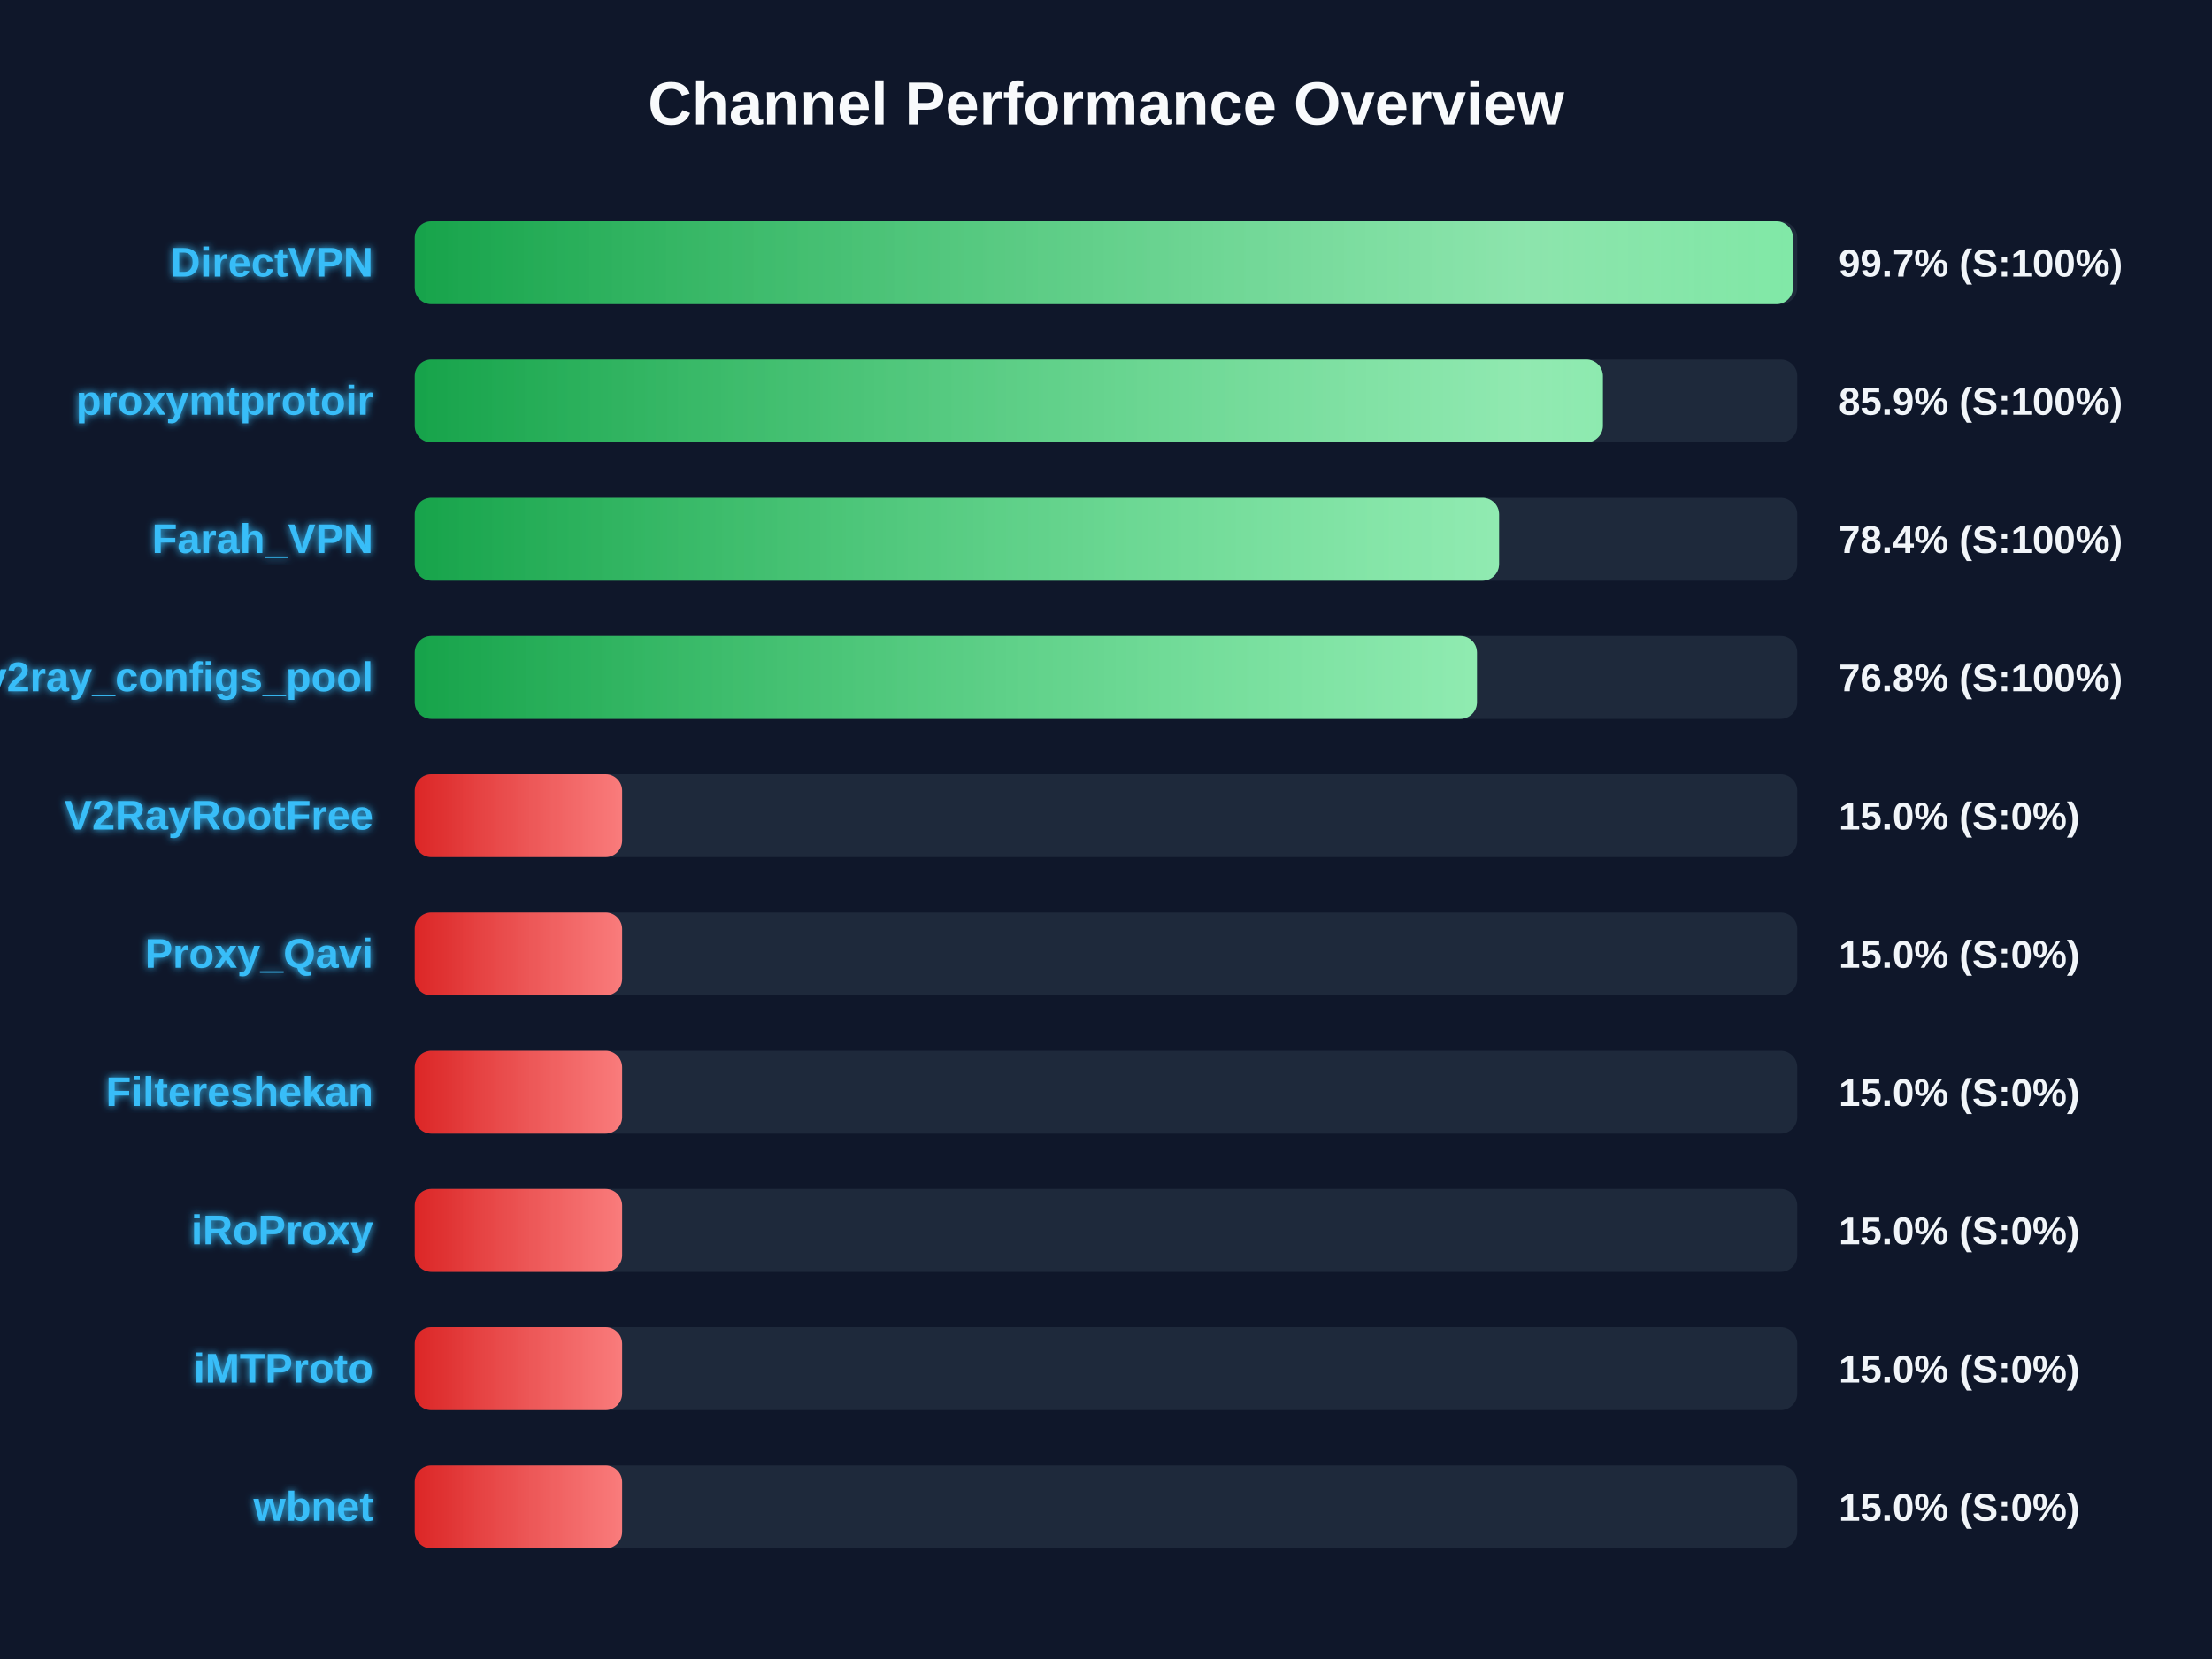
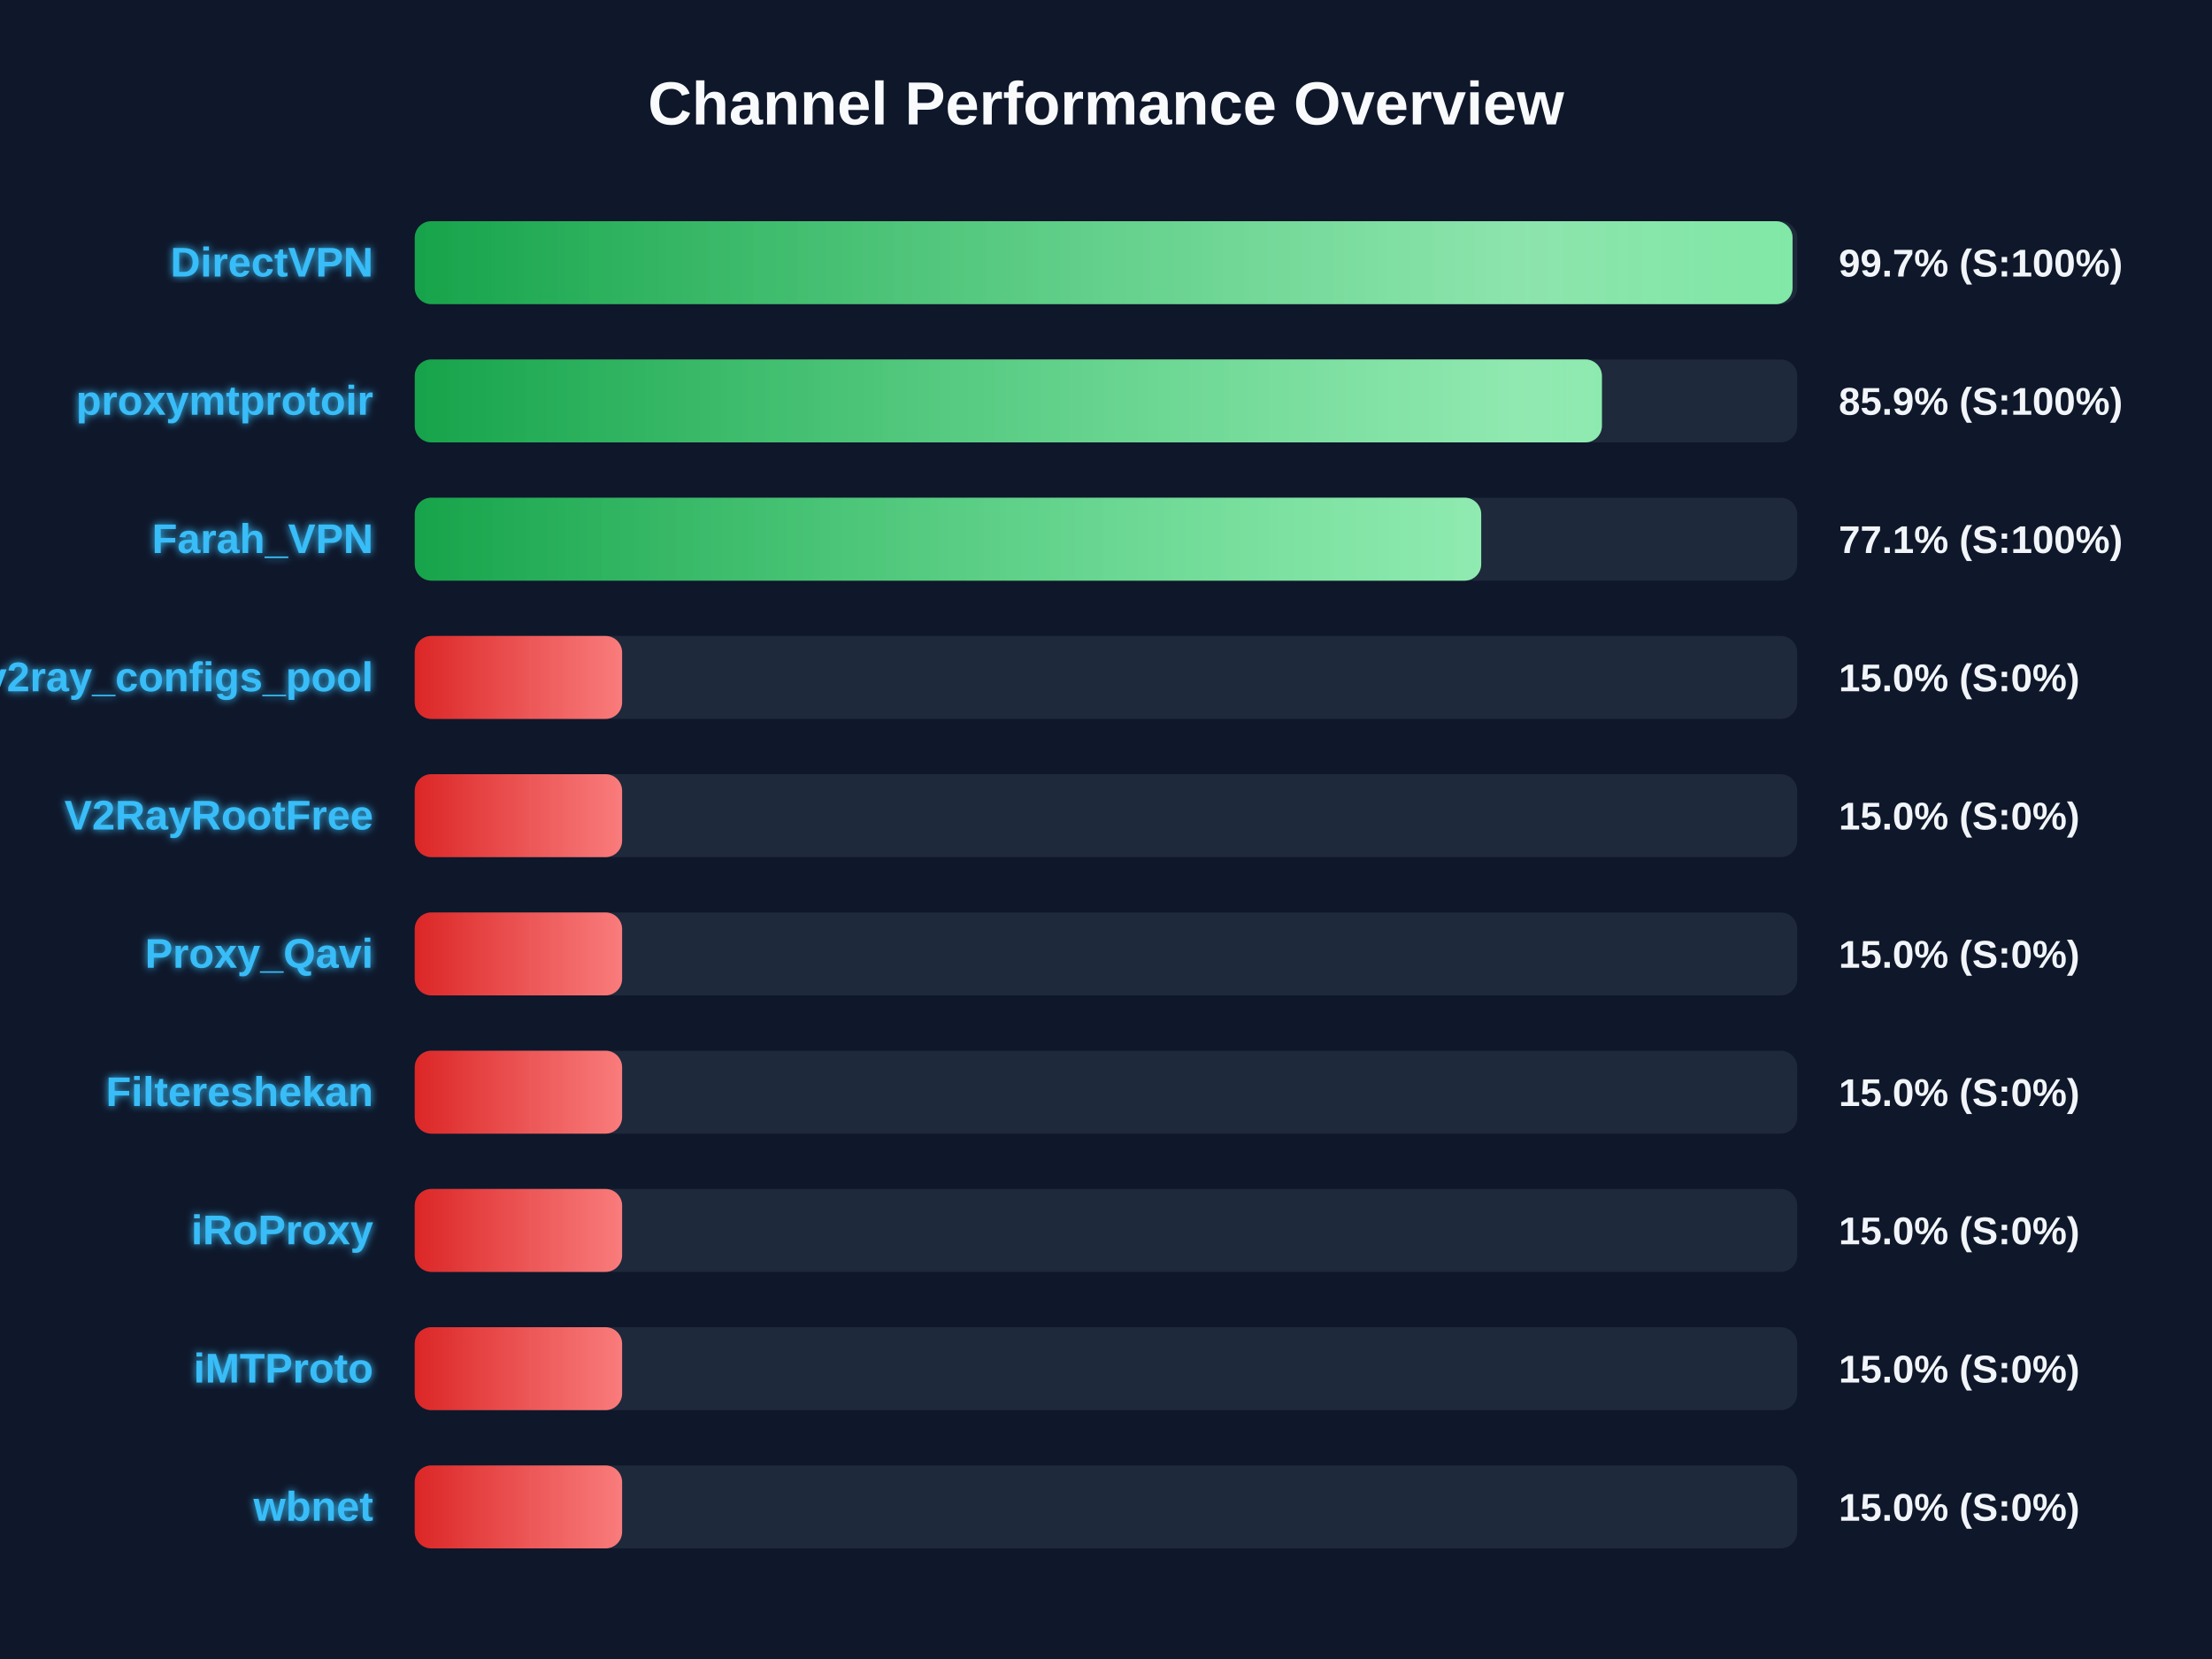
<svg xmlns="http://www.w3.org/2000/svg" width="800" height="600" version="1.1">
  <defs>
    <linearGradient id="grad-green" x1="0%" y1="0%" x2="100%" y2="0%">
      <stop offset="0%" stop-color="#16a34a" />
      <stop offset="100%" stop-color="#4ade80" />
    </linearGradient>
    <linearGradient id="grad-yellow" x1="0%" y1="0%" x2="100%" y2="0%">
      <stop offset="0%" stop-color="#ca8a04" />
      <stop offset="100%" stop-color="#fde047" />
    </linearGradient>
    <linearGradient id="grad-red" x1="0%" y1="0%" x2="100%" y2="0%">
      <stop offset="0%" stop-color="#dc2626" />
      <stop offset="100%" stop-color="#f87171" />
    </linearGradient>
    <linearGradient id="shimmer" x1="0%" y1="0%" x2="100%" y2="0%">
      <stop offset="0%" stop-color="rgba(255,255,255,0)" />
      <stop offset="50%" stop-color="rgba(255,255,255,0.4)" />
      <stop offset="100%" stop-color="rgba(255,255,255,0)" />
    </linearGradient>
    <filter id="glow" x="-20%" y="-20%" width="140%" height="140%">
      <feGaussianBlur stdDeviation="1.5" result="blur" />
      <feComposite in="SourceGraphic" in2="blur" operator="over" />
    </filter>
  </defs>
  <style>
        .bg-rect { fill: #0f172a; }
        .title { font: bold 22px 'Segoe UI', Arial, sans-serif; fill: #f8fafc; }
        .row { font: bold 15px 'Segoe UI', Arial, sans-serif; fill: #38bdf8; filter: url(#glow); }
        .score { font: bold 14px 'Segoe UI', Arial, sans-serif; fill: #f1f5f9; }
        @keyframes shimmer-anim {
            0% { transform: translateX(-100%); }
            100% { transform: translateX(200%); }
        }
        .shimmer-rect {
            animation: shimmer-anim 2.5s infinite linear;
        }
    </style>
  <rect width="100%" height="100%" class="bg-rect" />
  <text x="400" y="45" text-anchor="middle" class="title">Channel Performance Overview</text>
  <rect x="150" y="80" width="500" height="30" fill="#1e293b" rx="6" />
  <clipPath id="clip-0">
-     <rect x="150" y="80" width="498.45" height="30" rx="6" />
+     <rect x="150" y="80" width="498.3" height="30" rx="6" />
  </clipPath>
-   <rect x="150" y="80" width="498.45" height="30" fill="url(#grad-green)" rx="6" />
+   <rect x="150" y="80" width="498.3" height="30" fill="url(#grad-green)" rx="6" />
  <g clip-path="url(#clip-0)">
    <rect x="150" y="80" width="100%" height="30" fill="url(#shimmer)" class="shimmer-rect" />
  </g>
  <text x="135" y="100" text-anchor="end" class="row">DirectVPN</text>
  <text x="665" y="100" text-anchor="start" class="score">99.7% (S:100%)</text>
  <rect x="150" y="130" width="500" height="30" fill="#1e293b" rx="6" />
  <clipPath id="clip-1">
-     <rect x="150" y="130" width="429.7" height="30" rx="6" />
+     <rect x="150" y="130" width="429.35" height="30" rx="6" />
  </clipPath>
-   <rect x="150" y="130" width="429.7" height="30" fill="url(#grad-green)" rx="6" />
+   <rect x="150" y="130" width="429.35" height="30" fill="url(#grad-green)" rx="6" />
  <g clip-path="url(#clip-1)">
    <rect x="150" y="130" width="100%" height="30" fill="url(#shimmer)" class="shimmer-rect" />
  </g>
  <text x="135" y="150" text-anchor="end" class="row">proxymtprotoir</text>
  <text x="665" y="150" text-anchor="start" class="score">85.9% (S:100%)</text>
  <rect x="150" y="180" width="500" height="30" fill="#1e293b" rx="6" />
  <clipPath id="clip-2">
-     <rect x="150" y="180" width="392.15" height="30" rx="6" />
+     <rect x="150" y="180" width="385.7" height="30" rx="6" />
  </clipPath>
-   <rect x="150" y="180" width="392.15" height="30" fill="url(#grad-green)" rx="6" />
+   <rect x="150" y="180" width="385.7" height="30" fill="url(#grad-green)" rx="6" />
  <g clip-path="url(#clip-2)">
    <rect x="150" y="180" width="100%" height="30" fill="url(#shimmer)" class="shimmer-rect" />
  </g>
  <text x="135" y="200" text-anchor="end" class="row">Farah_VPN</text>
-   <text x="665" y="200" text-anchor="start" class="score">78.4% (S:100%)</text>
+   <text x="665" y="200" text-anchor="start" class="score">77.1% (S:100%)</text>
  <rect x="150" y="230" width="500" height="30" fill="#1e293b" rx="6" />
  <clipPath id="clip-3">
-     <rect x="150" y="230" width="384.15" height="30" rx="6" />
+     <rect x="150" y="230" width="75.0" height="30" rx="6" />
  </clipPath>
-   <rect x="150" y="230" width="384.15" height="30" fill="url(#grad-green)" rx="6" />
+   <rect x="150" y="230" width="75.0" height="30" fill="url(#grad-red)" rx="6" />
  <g clip-path="url(#clip-3)">
    <rect x="150" y="230" width="100%" height="30" fill="url(#shimmer)" class="shimmer-rect" />
  </g>
  <text x="135" y="250" text-anchor="end" class="row">v2ray_configs_pool</text>
-   <text x="665" y="250" text-anchor="start" class="score">76.8% (S:100%)</text>
+   <text x="665" y="250" text-anchor="start" class="score">15.0% (S:0%)</text>
  <rect x="150" y="280" width="500" height="30" fill="#1e293b" rx="6" />
  <clipPath id="clip-4">
    <rect x="150" y="280" width="75.0" height="30" rx="6" />
  </clipPath>
  <rect x="150" y="280" width="75.0" height="30" fill="url(#grad-red)" rx="6" />
  <g clip-path="url(#clip-4)">
    <rect x="150" y="280" width="100%" height="30" fill="url(#shimmer)" class="shimmer-rect" />
  </g>
  <text x="135" y="300" text-anchor="end" class="row">V2RayRootFree</text>
  <text x="665" y="300" text-anchor="start" class="score">15.0% (S:0%)</text>
  <rect x="150" y="330" width="500" height="30" fill="#1e293b" rx="6" />
  <clipPath id="clip-5">
    <rect x="150" y="330" width="75.0" height="30" rx="6" />
  </clipPath>
  <rect x="150" y="330" width="75.0" height="30" fill="url(#grad-red)" rx="6" />
  <g clip-path="url(#clip-5)">
    <rect x="150" y="330" width="100%" height="30" fill="url(#shimmer)" class="shimmer-rect" />
  </g>
  <text x="135" y="350" text-anchor="end" class="row">Proxy_Qavi</text>
  <text x="665" y="350" text-anchor="start" class="score">15.0% (S:0%)</text>
  <rect x="150" y="380" width="500" height="30" fill="#1e293b" rx="6" />
  <clipPath id="clip-6">
    <rect x="150" y="380" width="75.0" height="30" rx="6" />
  </clipPath>
  <rect x="150" y="380" width="75.0" height="30" fill="url(#grad-red)" rx="6" />
  <g clip-path="url(#clip-6)">
    <rect x="150" y="380" width="100%" height="30" fill="url(#shimmer)" class="shimmer-rect" />
  </g>
  <text x="135" y="400" text-anchor="end" class="row">Filtereshekan</text>
  <text x="665" y="400" text-anchor="start" class="score">15.0% (S:0%)</text>
  <rect x="150" y="430" width="500" height="30" fill="#1e293b" rx="6" />
  <clipPath id="clip-7">
    <rect x="150" y="430" width="75.0" height="30" rx="6" />
  </clipPath>
  <rect x="150" y="430" width="75.0" height="30" fill="url(#grad-red)" rx="6" />
  <g clip-path="url(#clip-7)">
    <rect x="150" y="430" width="100%" height="30" fill="url(#shimmer)" class="shimmer-rect" />
  </g>
  <text x="135" y="450" text-anchor="end" class="row">iRoProxy</text>
  <text x="665" y="450" text-anchor="start" class="score">15.0% (S:0%)</text>
  <rect x="150" y="480" width="500" height="30" fill="#1e293b" rx="6" />
  <clipPath id="clip-8">
    <rect x="150" y="480" width="75.0" height="30" rx="6" />
  </clipPath>
  <rect x="150" y="480" width="75.0" height="30" fill="url(#grad-red)" rx="6" />
  <g clip-path="url(#clip-8)">
    <rect x="150" y="480" width="100%" height="30" fill="url(#shimmer)" class="shimmer-rect" />
  </g>
  <text x="135" y="500" text-anchor="end" class="row">iMTProto</text>
  <text x="665" y="500" text-anchor="start" class="score">15.0% (S:0%)</text>
  <rect x="150" y="530" width="500" height="30" fill="#1e293b" rx="6" />
  <clipPath id="clip-9">
    <rect x="150" y="530" width="75.0" height="30" rx="6" />
  </clipPath>
  <rect x="150" y="530" width="75.0" height="30" fill="url(#grad-red)" rx="6" />
  <g clip-path="url(#clip-9)">
    <rect x="150" y="530" width="100%" height="30" fill="url(#shimmer)" class="shimmer-rect" />
  </g>
  <text x="135" y="550" text-anchor="end" class="row">wbnet</text>
  <text x="665" y="550" text-anchor="start" class="score">15.0% (S:0%)</text>
</svg>
